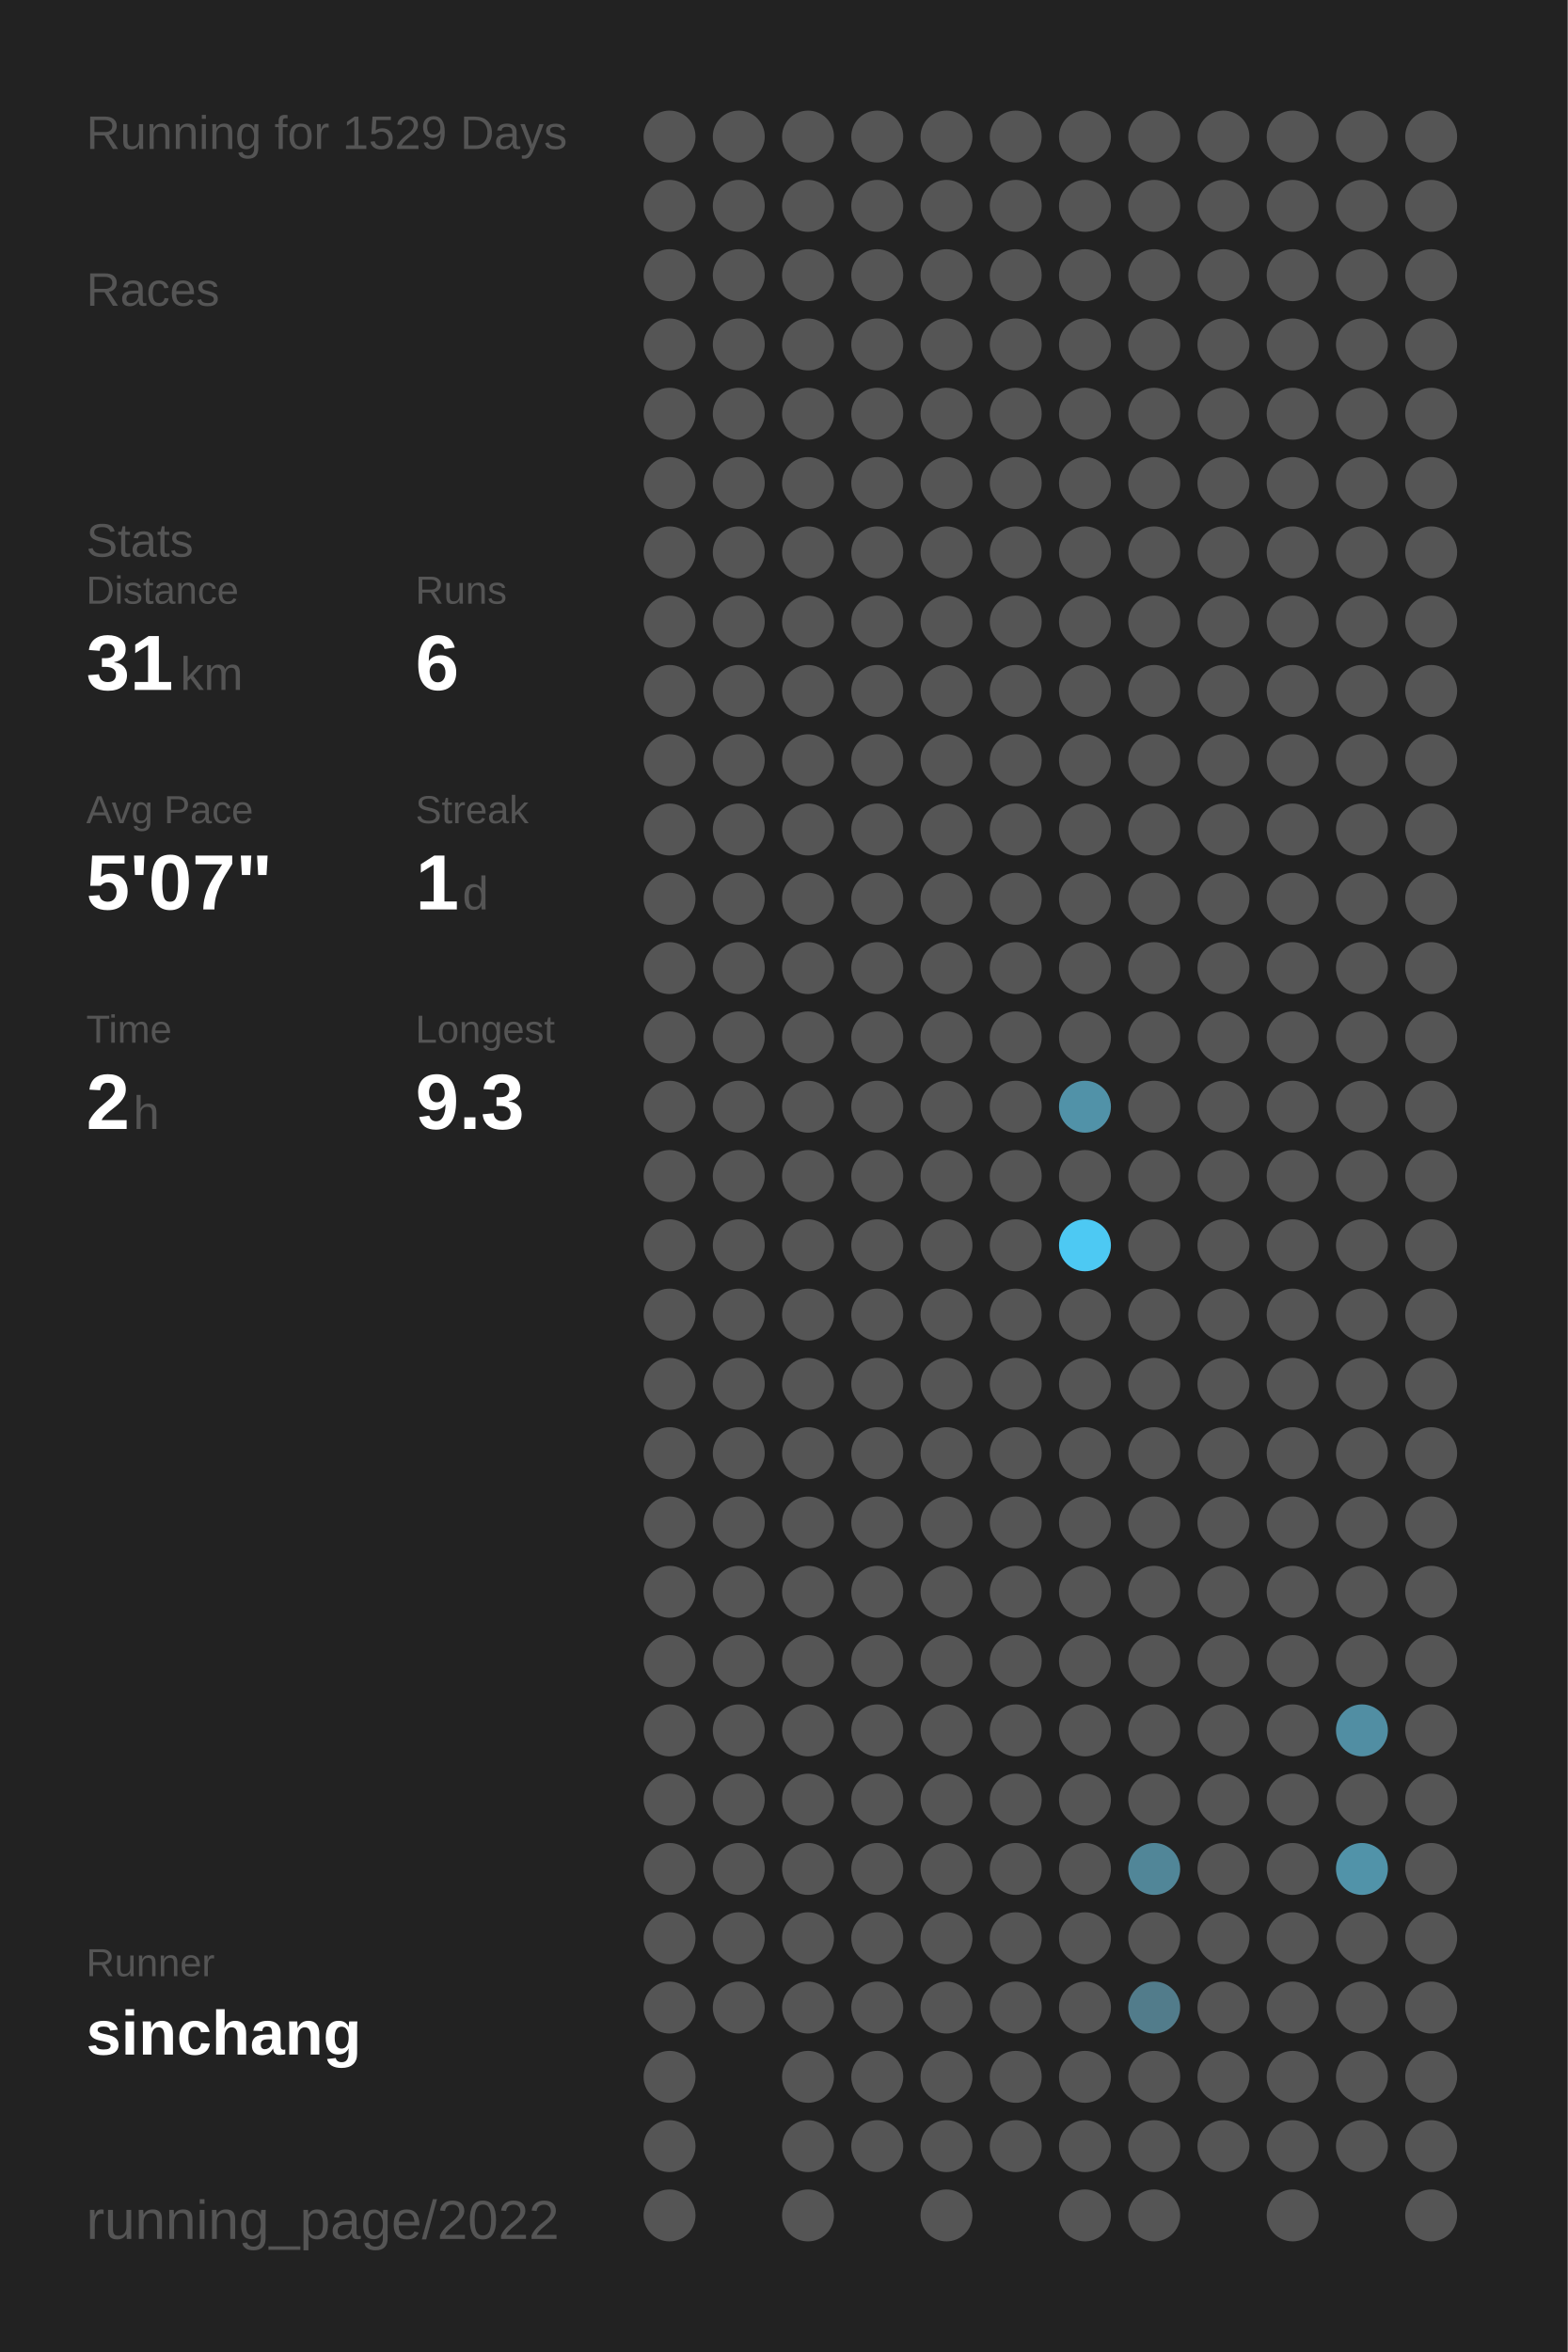
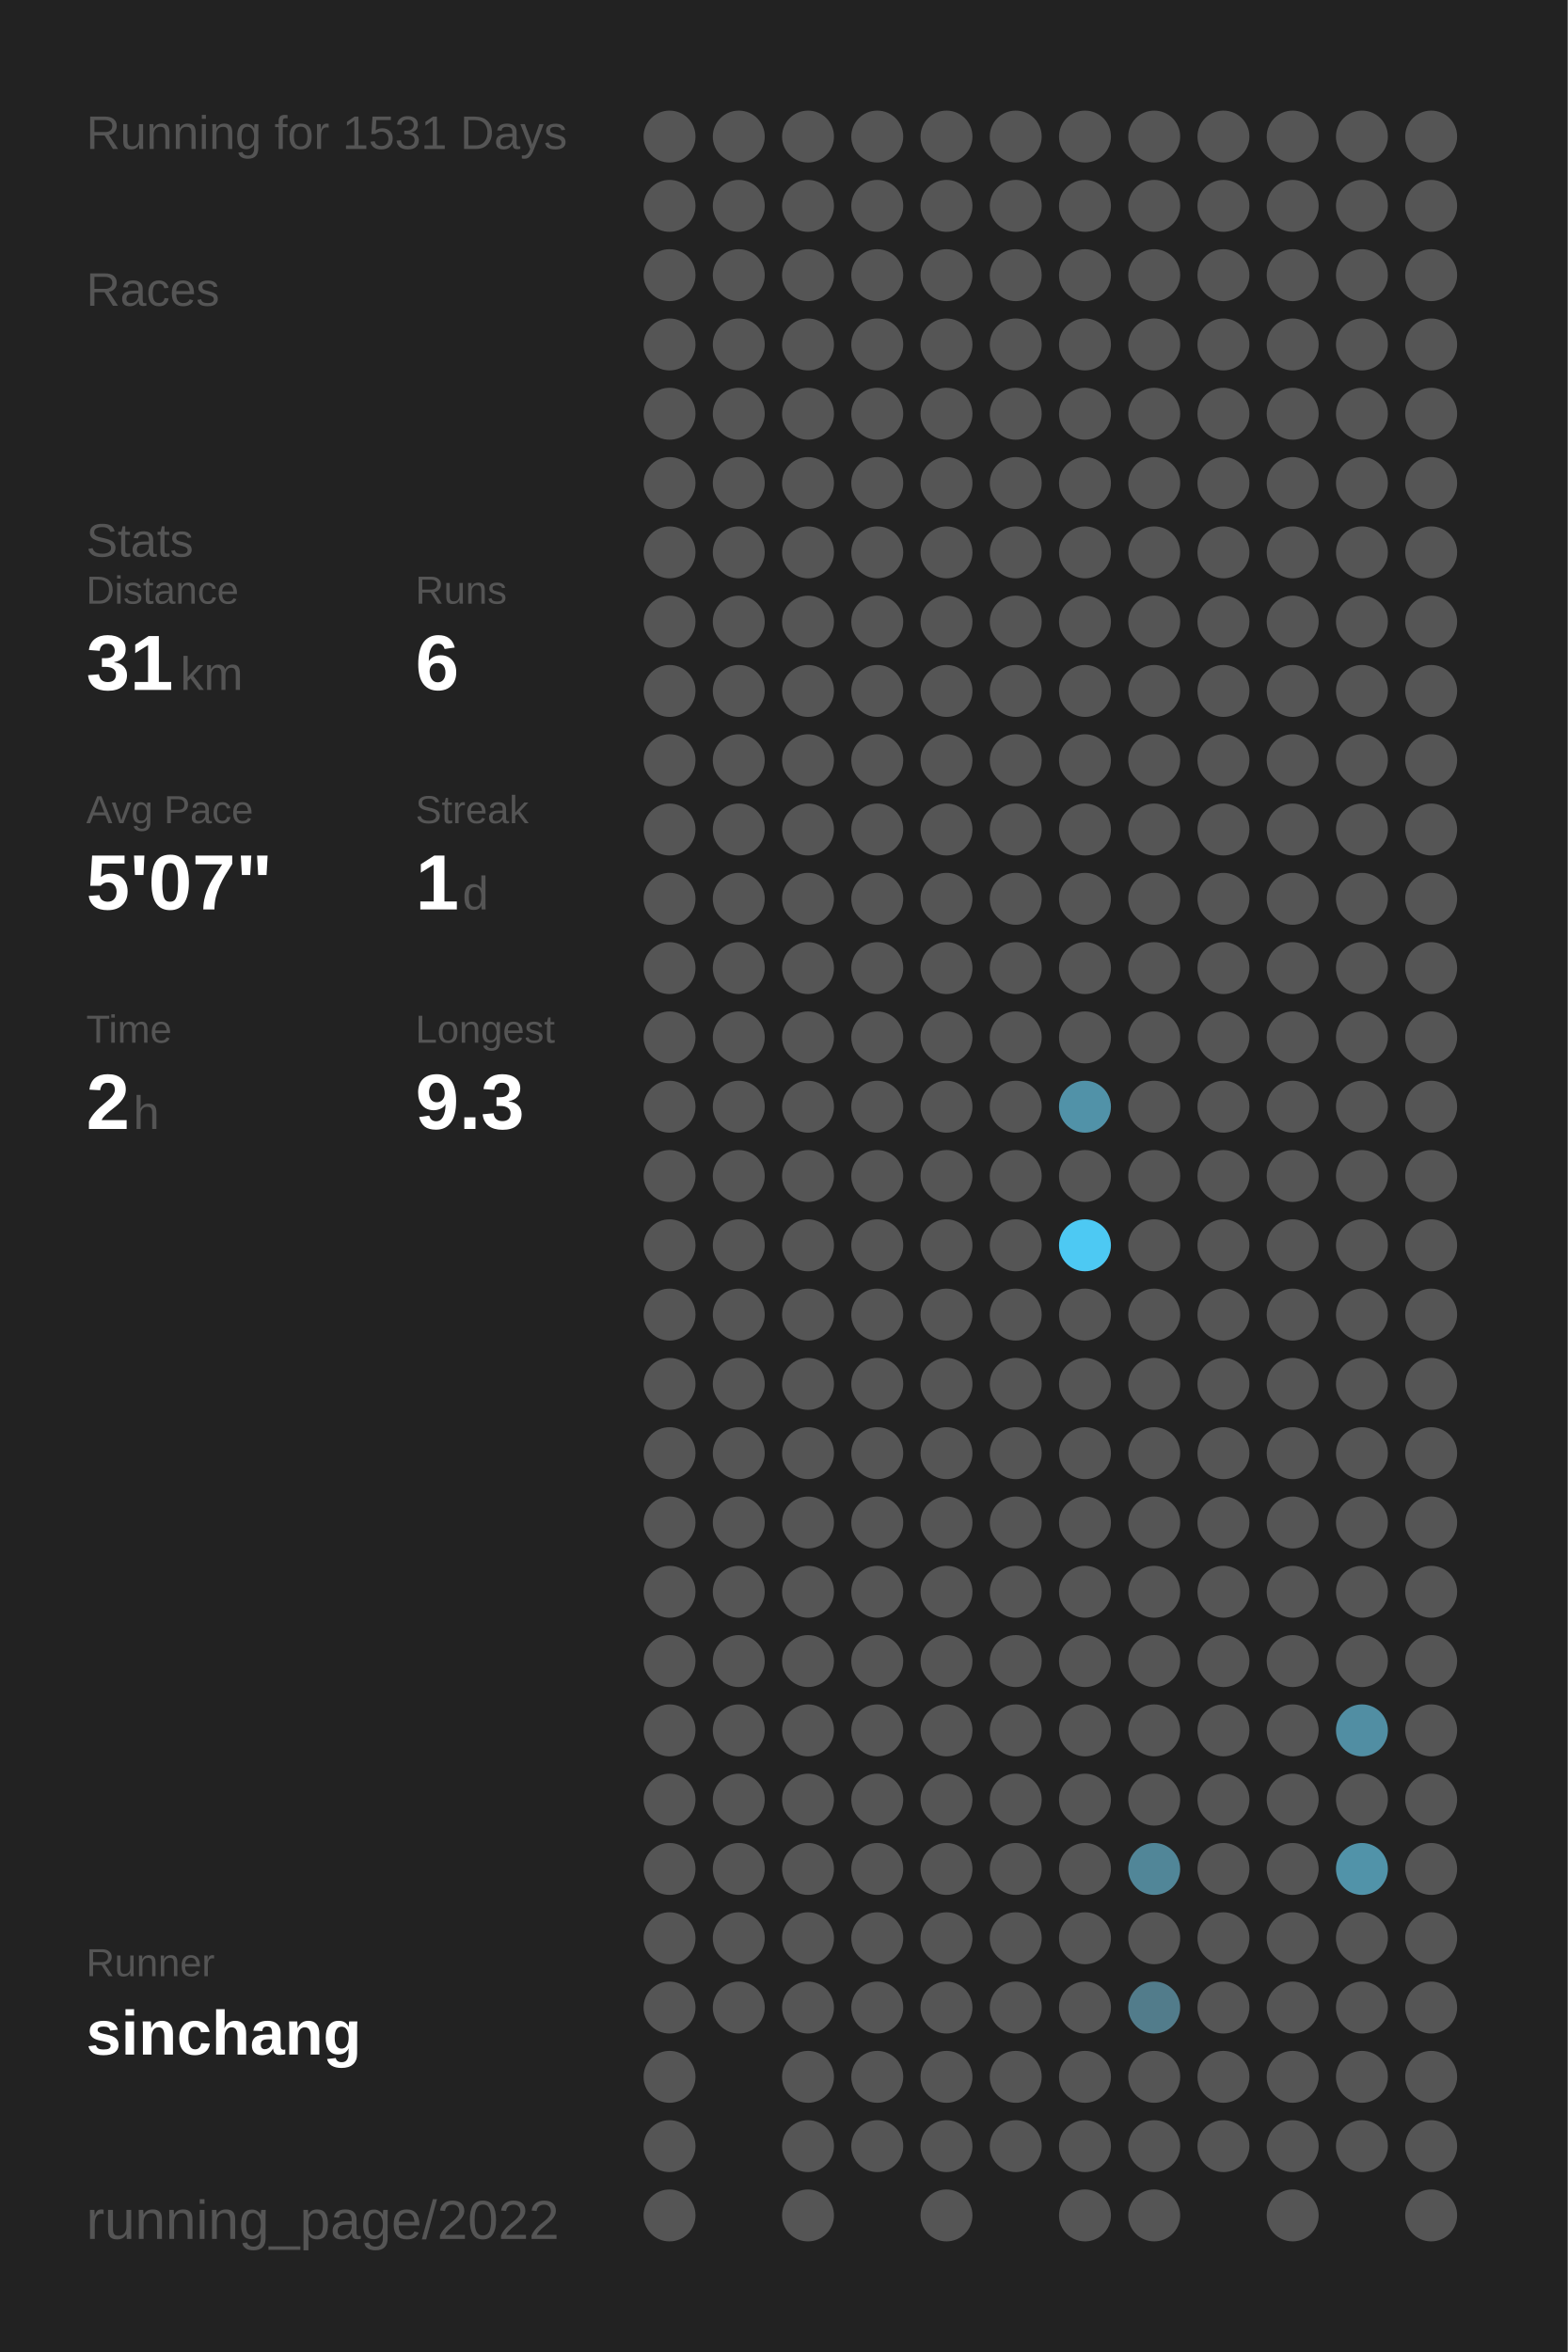
<svg xmlns="http://www.w3.org/2000/svg" baseProfile="full" height="300mm" version="1.1" viewBox="0,0,200,300" width="200mm">
  <defs />
  <rect fill="#222222" height="300" width="200" x="0" y="0" />
-   <text fill="#555555" style="font-size:6px; font-family:Arial;" x="11" y="19">Running for 1529 Days</text>
+   <text fill="#555555" style="font-size:6px; font-family:Arial;" x="11" y="19">Running for 1531 Days</text>
  <text fill="#555555" style="font-size:6px; font-family:Arial;" x="11" y="39">Races</text>
  <text fill="#555555" style="font-size:6px; font-family:Arial;" x="11" y="71">Stats</text>
  <text fill="#555555" style="font-size:5px; font-family:Arial;" x="11" y="77">Distance</text>
  <text fill="#FFFFFF" style="font-size:10px; font-family:Arial; font-weight:bold;" x="11" y="88">31</text>
  <text fill="#555555" style="font-size:6px; font-family:Arial;" x="23" y="88">km</text>
  <text fill="#555555" style="font-size:5px; font-family:Arial;" x="53" y="77">Runs</text>
  <text fill="#FFFFFF" style="font-size:10px; font-family:Arial; font-weight:bold;" x="53" y="88">6</text>
  <text fill="#555555" style="font-size:5px; font-family:Arial;" x="11" y="105">Avg Pace</text>
  <text fill="#FFFFFF" style="font-size:10px; font-family:Arial; font-weight:bold;" x="11" y="116">5'07"</text>
  <text fill="#555555" style="font-size:5px; font-family:Arial;" x="53" y="105">Streak</text>
  <text fill="#FFFFFF" style="font-size:10px; font-family:Arial; font-weight:bold;" x="53" y="116">1</text>
  <text fill="#555555" style="font-size:6px; font-family:Arial;" x="59" y="116">d</text>
  <text fill="#555555" style="font-size:5px; font-family:Arial;" x="11" y="133">Time</text>
  <text fill="#FFFFFF" style="font-size:10px; font-family:Arial; font-weight:bold;" x="11" y="144">2</text>
  <text fill="#555555" style="font-size:6px; font-family:Arial;" x="17" y="144">h</text>
  <text fill="#555555" style="font-size:5px; font-family:Arial;" x="53" y="133">Longest</text>
  <text fill="#FFFFFF" style="font-size:10px; font-family:Arial; font-weight:bold;" x="53" y="144">9.3</text>
  <text fill="#555555" style="font-size:5px; font-family:Arial;" x="11" y="252.065">Runner</text>
  <text fill="#FFFFFF" style="font-size:8px; font-family:Arial; font-weight:bold;" x="11" y="262.065">sinchang</text>
  <text fill="#555555" style="font-size:7px; font-family:Arial;" x="11" y="285.581">running_page/2022</text>
  <circle cx="85.417" cy="17.419" fill="#555555" r="3.312" />
  <circle cx="85.417" cy="26.258" fill="#555555" r="3.312" />
  <circle cx="85.417" cy="35.097" fill="#555555" r="3.312" />
  <circle cx="85.417" cy="43.935" fill="#555555" r="3.312" />
  <circle cx="85.417" cy="52.774" fill="#555555" r="3.312" />
  <circle cx="85.417" cy="61.613" fill="#555555" r="3.312" />
  <circle cx="85.417" cy="70.452" fill="#555555" r="3.312" />
  <circle cx="85.417" cy="79.29" fill="#555555" r="3.312" />
  <circle cx="85.417" cy="88.129" fill="#555555" r="3.312" />
  <circle cx="85.417" cy="96.968" fill="#555555" r="3.312" />
  <circle cx="85.417" cy="105.806" fill="#555555" r="3.312" />
  <circle cx="85.417" cy="114.645" fill="#555555" r="3.312" />
  <circle cx="85.417" cy="123.484" fill="#555555" r="3.312" />
  <circle cx="85.417" cy="132.323" fill="#555555" r="3.312" />
  <circle cx="85.417" cy="141.161" fill="#555555" r="3.312" />
  <circle cx="85.417" cy="150" fill="#555555" r="3.312" />
  <circle cx="85.417" cy="158.839" fill="#555555" r="3.312" />
  <circle cx="85.417" cy="167.677" fill="#555555" r="3.312" />
  <circle cx="85.417" cy="176.516" fill="#555555" r="3.312" />
  <circle cx="85.417" cy="185.355" fill="#555555" r="3.312" />
  <circle cx="85.417" cy="194.194" fill="#555555" r="3.312" />
  <circle cx="85.417" cy="203.032" fill="#555555" r="3.312" />
  <circle cx="85.417" cy="211.871" fill="#555555" r="3.312" />
  <circle cx="85.417" cy="220.71" fill="#555555" r="3.312" />
  <circle cx="85.417" cy="229.548" fill="#555555" r="3.312" />
  <circle cx="85.417" cy="238.387" fill="#555555" r="3.312" />
  <circle cx="85.417" cy="247.226" fill="#555555" r="3.312" />
  <circle cx="85.417" cy="256.065" fill="#555555" r="3.312" />
  <circle cx="85.417" cy="264.903" fill="#555555" r="3.312" />
  <circle cx="85.417" cy="273.742" fill="#555555" r="3.312" />
  <circle cx="85.417" cy="282.581" fill="#555555" r="3.312" />
  <circle cx="94.25" cy="17.419" fill="#555555" r="3.312" />
  <circle cx="94.25" cy="26.258" fill="#555555" r="3.312" />
  <circle cx="94.25" cy="35.097" fill="#555555" r="3.312" />
  <circle cx="94.25" cy="43.935" fill="#555555" r="3.312" />
  <circle cx="94.25" cy="52.774" fill="#555555" r="3.312" />
  <circle cx="94.25" cy="61.613" fill="#555555" r="3.312" />
  <circle cx="94.25" cy="70.452" fill="#555555" r="3.312" />
  <circle cx="94.25" cy="79.29" fill="#555555" r="3.312" />
  <circle cx="94.25" cy="88.129" fill="#555555" r="3.312" />
  <circle cx="94.25" cy="96.968" fill="#555555" r="3.312" />
  <circle cx="94.25" cy="105.806" fill="#555555" r="3.312" />
  <circle cx="94.25" cy="114.645" fill="#555555" r="3.312" />
  <circle cx="94.25" cy="123.484" fill="#555555" r="3.312" />
  <circle cx="94.25" cy="132.323" fill="#555555" r="3.312" />
  <circle cx="94.25" cy="141.161" fill="#555555" r="3.312" />
  <circle cx="94.25" cy="150" fill="#555555" r="3.312" />
  <circle cx="94.25" cy="158.839" fill="#555555" r="3.312" />
  <circle cx="94.25" cy="167.677" fill="#555555" r="3.312" />
  <circle cx="94.25" cy="176.516" fill="#555555" r="3.312" />
  <circle cx="94.25" cy="185.355" fill="#555555" r="3.312" />
  <circle cx="94.25" cy="194.194" fill="#555555" r="3.312" />
  <circle cx="94.25" cy="203.032" fill="#555555" r="3.312" />
  <circle cx="94.25" cy="211.871" fill="#555555" r="3.312" />
  <circle cx="94.25" cy="220.71" fill="#555555" r="3.312" />
  <circle cx="94.25" cy="229.548" fill="#555555" r="3.312" />
  <circle cx="94.25" cy="238.387" fill="#555555" r="3.312" />
  <circle cx="94.25" cy="247.226" fill="#555555" r="3.312" />
  <circle cx="94.25" cy="256.065" fill="#555555" r="3.312" />
  <circle cx="103.083" cy="17.419" fill="#555555" r="3.312" />
  <circle cx="103.083" cy="26.258" fill="#555555" r="3.312" />
  <circle cx="103.083" cy="35.097" fill="#555555" r="3.312" />
  <circle cx="103.083" cy="43.935" fill="#555555" r="3.312" />
  <circle cx="103.083" cy="52.774" fill="#555555" r="3.312" />
  <circle cx="103.083" cy="61.613" fill="#555555" r="3.312" />
  <circle cx="103.083" cy="70.452" fill="#555555" r="3.312" />
  <circle cx="103.083" cy="79.29" fill="#555555" r="3.312" />
  <circle cx="103.083" cy="88.129" fill="#555555" r="3.312" />
  <circle cx="103.083" cy="96.968" fill="#555555" r="3.312" />
  <circle cx="103.083" cy="105.806" fill="#555555" r="3.312" />
  <circle cx="103.083" cy="114.645" fill="#555555" r="3.312" />
  <circle cx="103.083" cy="123.484" fill="#555555" r="3.312" />
  <circle cx="103.083" cy="132.323" fill="#555555" r="3.312" />
  <circle cx="103.083" cy="141.161" fill="#555555" r="3.312" />
  <circle cx="103.083" cy="150" fill="#555555" r="3.312" />
  <circle cx="103.083" cy="158.839" fill="#555555" r="3.312" />
  <circle cx="103.083" cy="167.677" fill="#555555" r="3.312" />
  <circle cx="103.083" cy="176.516" fill="#555555" r="3.312" />
  <circle cx="103.083" cy="185.355" fill="#555555" r="3.312" />
  <circle cx="103.083" cy="194.194" fill="#555555" r="3.312" />
  <circle cx="103.083" cy="203.032" fill="#555555" r="3.312" />
  <circle cx="103.083" cy="211.871" fill="#555555" r="3.312" />
  <circle cx="103.083" cy="220.71" fill="#555555" r="3.312" />
  <circle cx="103.083" cy="229.548" fill="#555555" r="3.312" />
  <circle cx="103.083" cy="238.387" fill="#555555" r="3.312" />
  <circle cx="103.083" cy="247.226" fill="#555555" r="3.312" />
  <circle cx="103.083" cy="256.065" fill="#555555" r="3.312" />
  <circle cx="103.083" cy="264.903" fill="#555555" r="3.312" />
  <circle cx="103.083" cy="273.742" fill="#555555" r="3.312" />
  <circle cx="103.083" cy="282.581" fill="#555555" r="3.312" />
  <circle cx="111.917" cy="17.419" fill="#555555" r="3.312" />
  <circle cx="111.917" cy="26.258" fill="#555555" r="3.312" />
  <circle cx="111.917" cy="35.097" fill="#555555" r="3.312" />
  <circle cx="111.917" cy="43.935" fill="#555555" r="3.312" />
  <circle cx="111.917" cy="52.774" fill="#555555" r="3.312" />
  <circle cx="111.917" cy="61.613" fill="#555555" r="3.312" />
  <circle cx="111.917" cy="70.452" fill="#555555" r="3.312" />
  <circle cx="111.917" cy="79.29" fill="#555555" r="3.312" />
  <circle cx="111.917" cy="88.129" fill="#555555" r="3.312" />
  <circle cx="111.917" cy="96.968" fill="#555555" r="3.312" />
  <circle cx="111.917" cy="105.806" fill="#555555" r="3.312" />
  <circle cx="111.917" cy="114.645" fill="#555555" r="3.312" />
  <circle cx="111.917" cy="123.484" fill="#555555" r="3.312" />
  <circle cx="111.917" cy="132.323" fill="#555555" r="3.312" />
  <circle cx="111.917" cy="141.161" fill="#555555" r="3.312" />
  <circle cx="111.917" cy="150" fill="#555555" r="3.312" />
  <circle cx="111.917" cy="158.839" fill="#555555" r="3.312" />
  <circle cx="111.917" cy="167.677" fill="#555555" r="3.312" />
  <circle cx="111.917" cy="176.516" fill="#555555" r="3.312" />
  <circle cx="111.917" cy="185.355" fill="#555555" r="3.312" />
  <circle cx="111.917" cy="194.194" fill="#555555" r="3.312" />
  <circle cx="111.917" cy="203.032" fill="#555555" r="3.312" />
  <circle cx="111.917" cy="211.871" fill="#555555" r="3.312" />
  <circle cx="111.917" cy="220.71" fill="#555555" r="3.312" />
  <circle cx="111.917" cy="229.548" fill="#555555" r="3.312" />
  <circle cx="111.917" cy="238.387" fill="#555555" r="3.312" />
  <circle cx="111.917" cy="247.226" fill="#555555" r="3.312" />
  <circle cx="111.917" cy="256.065" fill="#555555" r="3.312" />
  <circle cx="111.917" cy="264.903" fill="#555555" r="3.312" />
  <circle cx="111.917" cy="273.742" fill="#555555" r="3.312" />
  <circle cx="120.75" cy="17.419" fill="#555555" r="3.312" />
  <circle cx="120.75" cy="26.258" fill="#555555" r="3.312" />
  <circle cx="120.75" cy="35.097" fill="#555555" r="3.312" />
  <circle cx="120.75" cy="43.935" fill="#555555" r="3.312" />
  <circle cx="120.75" cy="52.774" fill="#555555" r="3.312" />
  <circle cx="120.75" cy="61.613" fill="#555555" r="3.312" />
  <circle cx="120.75" cy="70.452" fill="#555555" r="3.312" />
  <circle cx="120.75" cy="79.29" fill="#555555" r="3.312" />
  <circle cx="120.75" cy="88.129" fill="#555555" r="3.312" />
  <circle cx="120.75" cy="96.968" fill="#555555" r="3.312" />
  <circle cx="120.75" cy="105.806" fill="#555555" r="3.312" />
  <circle cx="120.75" cy="114.645" fill="#555555" r="3.312" />
  <circle cx="120.75" cy="123.484" fill="#555555" r="3.312" />
  <circle cx="120.75" cy="132.323" fill="#555555" r="3.312" />
  <circle cx="120.75" cy="141.161" fill="#555555" r="3.312" />
  <circle cx="120.75" cy="150" fill="#555555" r="3.312" />
  <circle cx="120.75" cy="158.839" fill="#555555" r="3.312" />
  <circle cx="120.75" cy="167.677" fill="#555555" r="3.312" />
  <circle cx="120.75" cy="176.516" fill="#555555" r="3.312" />
  <circle cx="120.75" cy="185.355" fill="#555555" r="3.312" />
  <circle cx="120.75" cy="194.194" fill="#555555" r="3.312" />
  <circle cx="120.75" cy="203.032" fill="#555555" r="3.312" />
  <circle cx="120.75" cy="211.871" fill="#555555" r="3.312" />
  <circle cx="120.75" cy="220.71" fill="#555555" r="3.312" />
  <circle cx="120.75" cy="229.548" fill="#555555" r="3.312" />
  <circle cx="120.75" cy="238.387" fill="#555555" r="3.312" />
  <circle cx="120.75" cy="247.226" fill="#555555" r="3.312" />
  <circle cx="120.75" cy="256.065" fill="#555555" r="3.312" />
  <circle cx="120.75" cy="264.903" fill="#555555" r="3.312" />
  <circle cx="120.75" cy="273.742" fill="#555555" r="3.312" />
  <circle cx="120.75" cy="282.581" fill="#555555" r="3.312" />
  <circle cx="129.583" cy="17.419" fill="#555555" r="3.312" />
  <circle cx="129.583" cy="26.258" fill="#555555" r="3.312" />
  <circle cx="129.583" cy="35.097" fill="#555555" r="3.312" />
  <circle cx="129.583" cy="43.935" fill="#555555" r="3.312" />
  <circle cx="129.583" cy="52.774" fill="#555555" r="3.312" />
  <circle cx="129.583" cy="61.613" fill="#555555" r="3.312" />
  <circle cx="129.583" cy="70.452" fill="#555555" r="3.312" />
  <circle cx="129.583" cy="79.29" fill="#555555" r="3.312" />
  <circle cx="129.583" cy="88.129" fill="#555555" r="3.312" />
  <circle cx="129.583" cy="96.968" fill="#555555" r="3.312" />
  <circle cx="129.583" cy="105.806" fill="#555555" r="3.312" />
  <circle cx="129.583" cy="114.645" fill="#555555" r="3.312" />
  <circle cx="129.583" cy="123.484" fill="#555555" r="3.312" />
  <circle cx="129.583" cy="132.323" fill="#555555" r="3.312" />
  <circle cx="129.583" cy="141.161" fill="#555555" r="3.312" />
  <circle cx="129.583" cy="150" fill="#555555" r="3.312" />
  <circle cx="129.583" cy="158.839" fill="#555555" r="3.312" />
  <circle cx="129.583" cy="167.677" fill="#555555" r="3.312" />
  <circle cx="129.583" cy="176.516" fill="#555555" r="3.312" />
  <circle cx="129.583" cy="185.355" fill="#555555" r="3.312" />
  <circle cx="129.583" cy="194.194" fill="#555555" r="3.312" />
  <circle cx="129.583" cy="203.032" fill="#555555" r="3.312" />
  <circle cx="129.583" cy="211.871" fill="#555555" r="3.312" />
  <circle cx="129.583" cy="220.71" fill="#555555" r="3.312" />
  <circle cx="129.583" cy="229.548" fill="#555555" r="3.312" />
  <circle cx="129.583" cy="238.387" fill="#555555" r="3.312" />
  <circle cx="129.583" cy="247.226" fill="#555555" r="3.312" />
  <circle cx="129.583" cy="256.065" fill="#555555" r="3.312" />
  <circle cx="129.583" cy="264.903" fill="#555555" r="3.312" />
  <circle cx="129.583" cy="273.742" fill="#555555" r="3.312" />
  <circle cx="138.417" cy="17.419" fill="#555555" r="3.312" />
  <circle cx="138.417" cy="26.258" fill="#555555" r="3.312" />
  <circle cx="138.417" cy="35.097" fill="#555555" r="3.312" />
  <circle cx="138.417" cy="43.935" fill="#555555" r="3.312" />
  <circle cx="138.417" cy="52.774" fill="#555555" r="3.312" />
  <circle cx="138.417" cy="61.613" fill="#555555" r="3.312" />
  <circle cx="138.417" cy="70.452" fill="#555555" r="3.312" />
  <circle cx="138.417" cy="79.29" fill="#555555" r="3.312" />
  <circle cx="138.417" cy="88.129" fill="#555555" r="3.312" />
  <circle cx="138.417" cy="96.968" fill="#555555" r="3.312" />
  <circle cx="138.417" cy="105.806" fill="#555555" r="3.312" />
  <circle cx="138.417" cy="114.645" fill="#555555" r="3.312" />
  <circle cx="138.417" cy="123.484" fill="#555555" r="3.312" />
  <circle cx="138.417" cy="132.323" fill="#555555" r="3.312" />
  <circle cx="138.417" cy="141.161" fill="#5192a8" r="3.312" />
  <circle cx="138.417" cy="150" fill="#555555" r="3.312" />
  <circle cx="138.417" cy="158.839" fill="#4dc9f3" r="3.312" />
  <circle cx="138.417" cy="167.677" fill="#555555" r="3.312" />
  <circle cx="138.417" cy="176.516" fill="#555555" r="3.312" />
  <circle cx="138.417" cy="185.355" fill="#555555" r="3.312" />
  <circle cx="138.417" cy="194.194" fill="#555555" r="3.312" />
  <circle cx="138.417" cy="203.032" fill="#555555" r="3.312" />
  <circle cx="138.417" cy="211.871" fill="#555555" r="3.312" />
  <circle cx="138.417" cy="220.71" fill="#555555" r="3.312" />
  <circle cx="138.417" cy="229.548" fill="#555555" r="3.312" />
  <circle cx="138.417" cy="238.387" fill="#555555" r="3.312" />
  <circle cx="138.417" cy="247.226" fill="#555555" r="3.312" />
  <circle cx="138.417" cy="256.065" fill="#555555" r="3.312" />
  <circle cx="138.417" cy="264.903" fill="#555555" r="3.312" />
  <circle cx="138.417" cy="273.742" fill="#555555" r="3.312" />
  <circle cx="138.417" cy="282.581" fill="#555555" r="3.312" />
  <circle cx="147.25" cy="17.419" fill="#555555" r="3.312" />
  <circle cx="147.25" cy="26.258" fill="#555555" r="3.312" />
  <circle cx="147.25" cy="35.097" fill="#555555" r="3.312" />
  <circle cx="147.25" cy="43.935" fill="#555555" r="3.312" />
  <circle cx="147.25" cy="52.774" fill="#555555" r="3.312" />
  <circle cx="147.25" cy="61.613" fill="#555555" r="3.312" />
  <circle cx="147.25" cy="70.452" fill="#555555" r="3.312" />
  <circle cx="147.25" cy="79.29" fill="#555555" r="3.312" />
  <circle cx="147.25" cy="88.129" fill="#555555" r="3.312" />
  <circle cx="147.25" cy="96.968" fill="#555555" r="3.312" />
  <circle cx="147.25" cy="105.806" fill="#555555" r="3.312" />
  <circle cx="147.25" cy="114.645" fill="#555555" r="3.312" />
  <circle cx="147.25" cy="123.484" fill="#555555" r="3.312" />
  <circle cx="147.25" cy="132.323" fill="#555555" r="3.312" />
  <circle cx="147.25" cy="141.161" fill="#555555" r="3.312" />
  <circle cx="147.25" cy="150" fill="#555555" r="3.312" />
  <circle cx="147.25" cy="158.839" fill="#555555" r="3.312" />
  <circle cx="147.25" cy="167.677" fill="#555555" r="3.312" />
  <circle cx="147.25" cy="176.516" fill="#555555" r="3.312" />
  <circle cx="147.25" cy="185.355" fill="#555555" r="3.312" />
  <circle cx="147.25" cy="194.194" fill="#555555" r="3.312" />
  <circle cx="147.25" cy="203.032" fill="#555555" r="3.312" />
  <circle cx="147.25" cy="211.871" fill="#555555" r="3.312" />
  <circle cx="147.25" cy="220.71" fill="#555555" r="3.312" />
  <circle cx="147.25" cy="229.548" fill="#555555" r="3.312" />
  <circle cx="147.25" cy="238.387" fill="#518698" r="3.312" />
  <circle cx="147.25" cy="247.226" fill="#555555" r="3.312" />
  <circle cx="147.25" cy="256.065" fill="#527c8b" r="3.312" />
  <circle cx="147.25" cy="264.903" fill="#555555" r="3.312" />
  <circle cx="147.25" cy="273.742" fill="#555555" r="3.312" />
  <circle cx="147.25" cy="282.581" fill="#555555" r="3.312" />
  <circle cx="156.083" cy="17.419" fill="#555555" r="3.312" />
  <circle cx="156.083" cy="26.258" fill="#555555" r="3.312" />
  <circle cx="156.083" cy="35.097" fill="#555555" r="3.312" />
  <circle cx="156.083" cy="43.935" fill="#555555" r="3.312" />
  <circle cx="156.083" cy="52.774" fill="#555555" r="3.312" />
  <circle cx="156.083" cy="61.613" fill="#555555" r="3.312" />
  <circle cx="156.083" cy="70.452" fill="#555555" r="3.312" />
  <circle cx="156.083" cy="79.29" fill="#555555" r="3.312" />
  <circle cx="156.083" cy="88.129" fill="#555555" r="3.312" />
  <circle cx="156.083" cy="96.968" fill="#555555" r="3.312" />
  <circle cx="156.083" cy="105.806" fill="#555555" r="3.312" />
  <circle cx="156.083" cy="114.645" fill="#555555" r="3.312" />
  <circle cx="156.083" cy="123.484" fill="#555555" r="3.312" />
  <circle cx="156.083" cy="132.323" fill="#555555" r="3.312" />
  <circle cx="156.083" cy="141.161" fill="#555555" r="3.312" />
  <circle cx="156.083" cy="150" fill="#555555" r="3.312" />
  <circle cx="156.083" cy="158.839" fill="#555555" r="3.312" />
  <circle cx="156.083" cy="167.677" fill="#555555" r="3.312" />
  <circle cx="156.083" cy="176.516" fill="#555555" r="3.312" />
  <circle cx="156.083" cy="185.355" fill="#555555" r="3.312" />
  <circle cx="156.083" cy="194.194" fill="#555555" r="3.312" />
  <circle cx="156.083" cy="203.032" fill="#555555" r="3.312" />
  <circle cx="156.083" cy="211.871" fill="#555555" r="3.312" />
  <circle cx="156.083" cy="220.71" fill="#555555" r="3.312" />
  <circle cx="156.083" cy="229.548" fill="#555555" r="3.312" />
  <circle cx="156.083" cy="238.387" fill="#555555" r="3.312" />
  <circle cx="156.083" cy="247.226" fill="#555555" r="3.312" />
  <circle cx="156.083" cy="256.065" fill="#555555" r="3.312" />
  <circle cx="156.083" cy="264.903" fill="#555555" r="3.312" />
  <circle cx="156.083" cy="273.742" fill="#555555" r="3.312" />
  <circle cx="164.917" cy="17.419" fill="#555555" r="3.312" />
  <circle cx="164.917" cy="26.258" fill="#555555" r="3.312" />
  <circle cx="164.917" cy="35.097" fill="#555555" r="3.312" />
  <circle cx="164.917" cy="43.935" fill="#555555" r="3.312" />
  <circle cx="164.917" cy="52.774" fill="#555555" r="3.312" />
  <circle cx="164.917" cy="61.613" fill="#555555" r="3.312" />
  <circle cx="164.917" cy="70.452" fill="#555555" r="3.312" />
  <circle cx="164.917" cy="79.29" fill="#555555" r="3.312" />
  <circle cx="164.917" cy="88.129" fill="#555555" r="3.312" />
  <circle cx="164.917" cy="96.968" fill="#555555" r="3.312" />
  <circle cx="164.917" cy="105.806" fill="#555555" r="3.312" />
  <circle cx="164.917" cy="114.645" fill="#555555" r="3.312" />
  <circle cx="164.917" cy="123.484" fill="#555555" r="3.312" />
  <circle cx="164.917" cy="132.323" fill="#555555" r="3.312" />
  <circle cx="164.917" cy="141.161" fill="#555555" r="3.312" />
  <circle cx="164.917" cy="150" fill="#555555" r="3.312" />
  <circle cx="164.917" cy="158.839" fill="#555555" r="3.312" />
  <circle cx="164.917" cy="167.677" fill="#555555" r="3.312" />
  <circle cx="164.917" cy="176.516" fill="#555555" r="3.312" />
  <circle cx="164.917" cy="185.355" fill="#555555" r="3.312" />
  <circle cx="164.917" cy="194.194" fill="#555555" r="3.312" />
  <circle cx="164.917" cy="203.032" fill="#555555" r="3.312" />
  <circle cx="164.917" cy="211.871" fill="#555555" r="3.312" />
  <circle cx="164.917" cy="220.71" fill="#555555" r="3.312" />
  <circle cx="164.917" cy="229.548" fill="#555555" r="3.312" />
  <circle cx="164.917" cy="238.387" fill="#555555" r="3.312" />
  <circle cx="164.917" cy="247.226" fill="#555555" r="3.312" />
  <circle cx="164.917" cy="256.065" fill="#555555" r="3.312" />
  <circle cx="164.917" cy="264.903" fill="#555555" r="3.312" />
  <circle cx="164.917" cy="273.742" fill="#555555" r="3.312" />
  <circle cx="164.917" cy="282.581" fill="#555555" r="3.312" />
  <circle cx="173.75" cy="17.419" fill="#555555" r="3.312" />
  <circle cx="173.75" cy="26.258" fill="#555555" r="3.312" />
  <circle cx="173.75" cy="35.097" fill="#555555" r="3.312" />
  <circle cx="173.75" cy="43.935" fill="#555555" r="3.312" />
  <circle cx="173.75" cy="52.774" fill="#555555" r="3.312" />
  <circle cx="173.75" cy="61.613" fill="#555555" r="3.312" />
  <circle cx="173.75" cy="70.452" fill="#555555" r="3.312" />
  <circle cx="173.75" cy="79.29" fill="#555555" r="3.312" />
  <circle cx="173.75" cy="88.129" fill="#555555" r="3.312" />
  <circle cx="173.75" cy="96.968" fill="#555555" r="3.312" />
  <circle cx="173.75" cy="105.806" fill="#555555" r="3.312" />
  <circle cx="173.75" cy="114.645" fill="#555555" r="3.312" />
  <circle cx="173.75" cy="123.484" fill="#555555" r="3.312" />
  <circle cx="173.75" cy="132.323" fill="#555555" r="3.312" />
  <circle cx="173.75" cy="141.161" fill="#555555" r="3.312" />
  <circle cx="173.75" cy="150" fill="#555555" r="3.312" />
  <circle cx="173.75" cy="158.839" fill="#555555" r="3.312" />
  <circle cx="173.75" cy="167.677" fill="#555555" r="3.312" />
  <circle cx="173.75" cy="176.516" fill="#555555" r="3.312" />
  <circle cx="173.75" cy="185.355" fill="#555555" r="3.312" />
  <circle cx="173.75" cy="194.194" fill="#555555" r="3.312" />
  <circle cx="173.75" cy="203.032" fill="#555555" r="3.312" />
  <circle cx="173.75" cy="211.871" fill="#555555" r="3.312" />
  <circle cx="173.75" cy="220.71" fill="#518ea3" r="3.312" />
  <circle cx="173.75" cy="229.548" fill="#555555" r="3.312" />
  <circle cx="173.75" cy="238.387" fill="#5193a9" r="3.312" />
  <circle cx="173.75" cy="247.226" fill="#555555" r="3.312" />
  <circle cx="173.75" cy="256.065" fill="#555555" r="3.312" />
  <circle cx="173.75" cy="264.903" fill="#555555" r="3.312" />
  <circle cx="173.75" cy="273.742" fill="#555555" r="3.312" />
  <circle cx="182.583" cy="17.419" fill="#555555" r="3.312" />
  <circle cx="182.583" cy="26.258" fill="#555555" r="3.312" />
  <circle cx="182.583" cy="35.097" fill="#555555" r="3.312" />
  <circle cx="182.583" cy="43.935" fill="#555555" r="3.312" />
  <circle cx="182.583" cy="52.774" fill="#555555" r="3.312" />
  <circle cx="182.583" cy="61.613" fill="#555555" r="3.312" />
  <circle cx="182.583" cy="70.452" fill="#555555" r="3.312" />
  <circle cx="182.583" cy="79.29" fill="#555555" r="3.312" />
  <circle cx="182.583" cy="88.129" fill="#555555" r="3.312" />
  <circle cx="182.583" cy="96.968" fill="#555555" r="3.312" />
  <circle cx="182.583" cy="105.806" fill="#555555" r="3.312" />
  <circle cx="182.583" cy="114.645" fill="#555555" r="3.312" />
  <circle cx="182.583" cy="123.484" fill="#555555" r="3.312" />
  <circle cx="182.583" cy="132.323" fill="#555555" r="3.312" />
  <circle cx="182.583" cy="141.161" fill="#555555" r="3.312" />
  <circle cx="182.583" cy="150" fill="#555555" r="3.312" />
  <circle cx="182.583" cy="158.839" fill="#555555" r="3.312" />
  <circle cx="182.583" cy="167.677" fill="#555555" r="3.312" />
  <circle cx="182.583" cy="176.516" fill="#555555" r="3.312" />
  <circle cx="182.583" cy="185.355" fill="#555555" r="3.312" />
  <circle cx="182.583" cy="194.194" fill="#555555" r="3.312" />
  <circle cx="182.583" cy="203.032" fill="#555555" r="3.312" />
  <circle cx="182.583" cy="211.871" fill="#555555" r="3.312" />
  <circle cx="182.583" cy="220.71" fill="#555555" r="3.312" />
  <circle cx="182.583" cy="229.548" fill="#555555" r="3.312" />
  <circle cx="182.583" cy="238.387" fill="#555555" r="3.312" />
  <circle cx="182.583" cy="247.226" fill="#555555" r="3.312" />
  <circle cx="182.583" cy="256.065" fill="#555555" r="3.312" />
  <circle cx="182.583" cy="264.903" fill="#555555" r="3.312" />
  <circle cx="182.583" cy="273.742" fill="#555555" r="3.312" />
  <circle cx="182.583" cy="282.581" fill="#555555" r="3.312" />
</svg>
